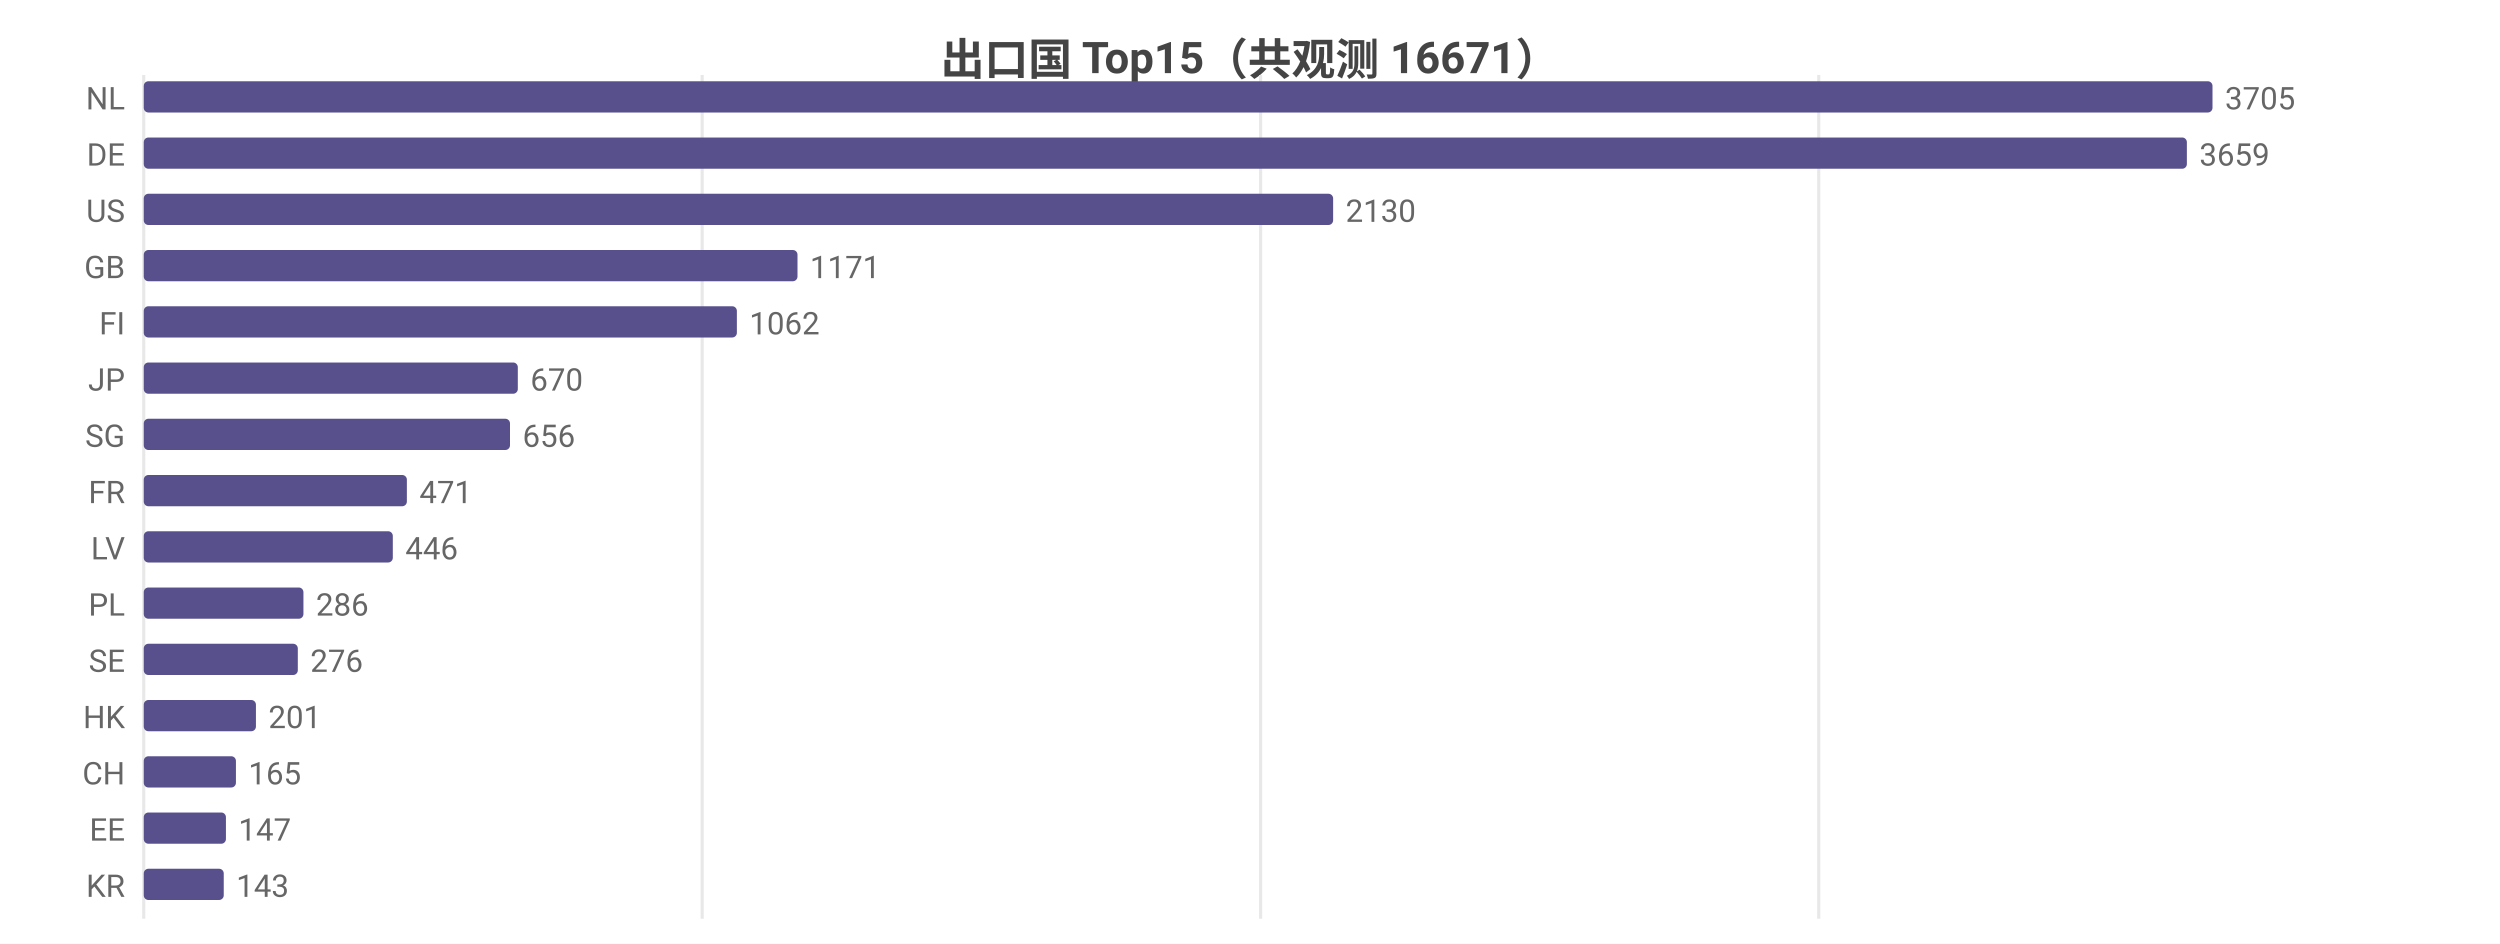
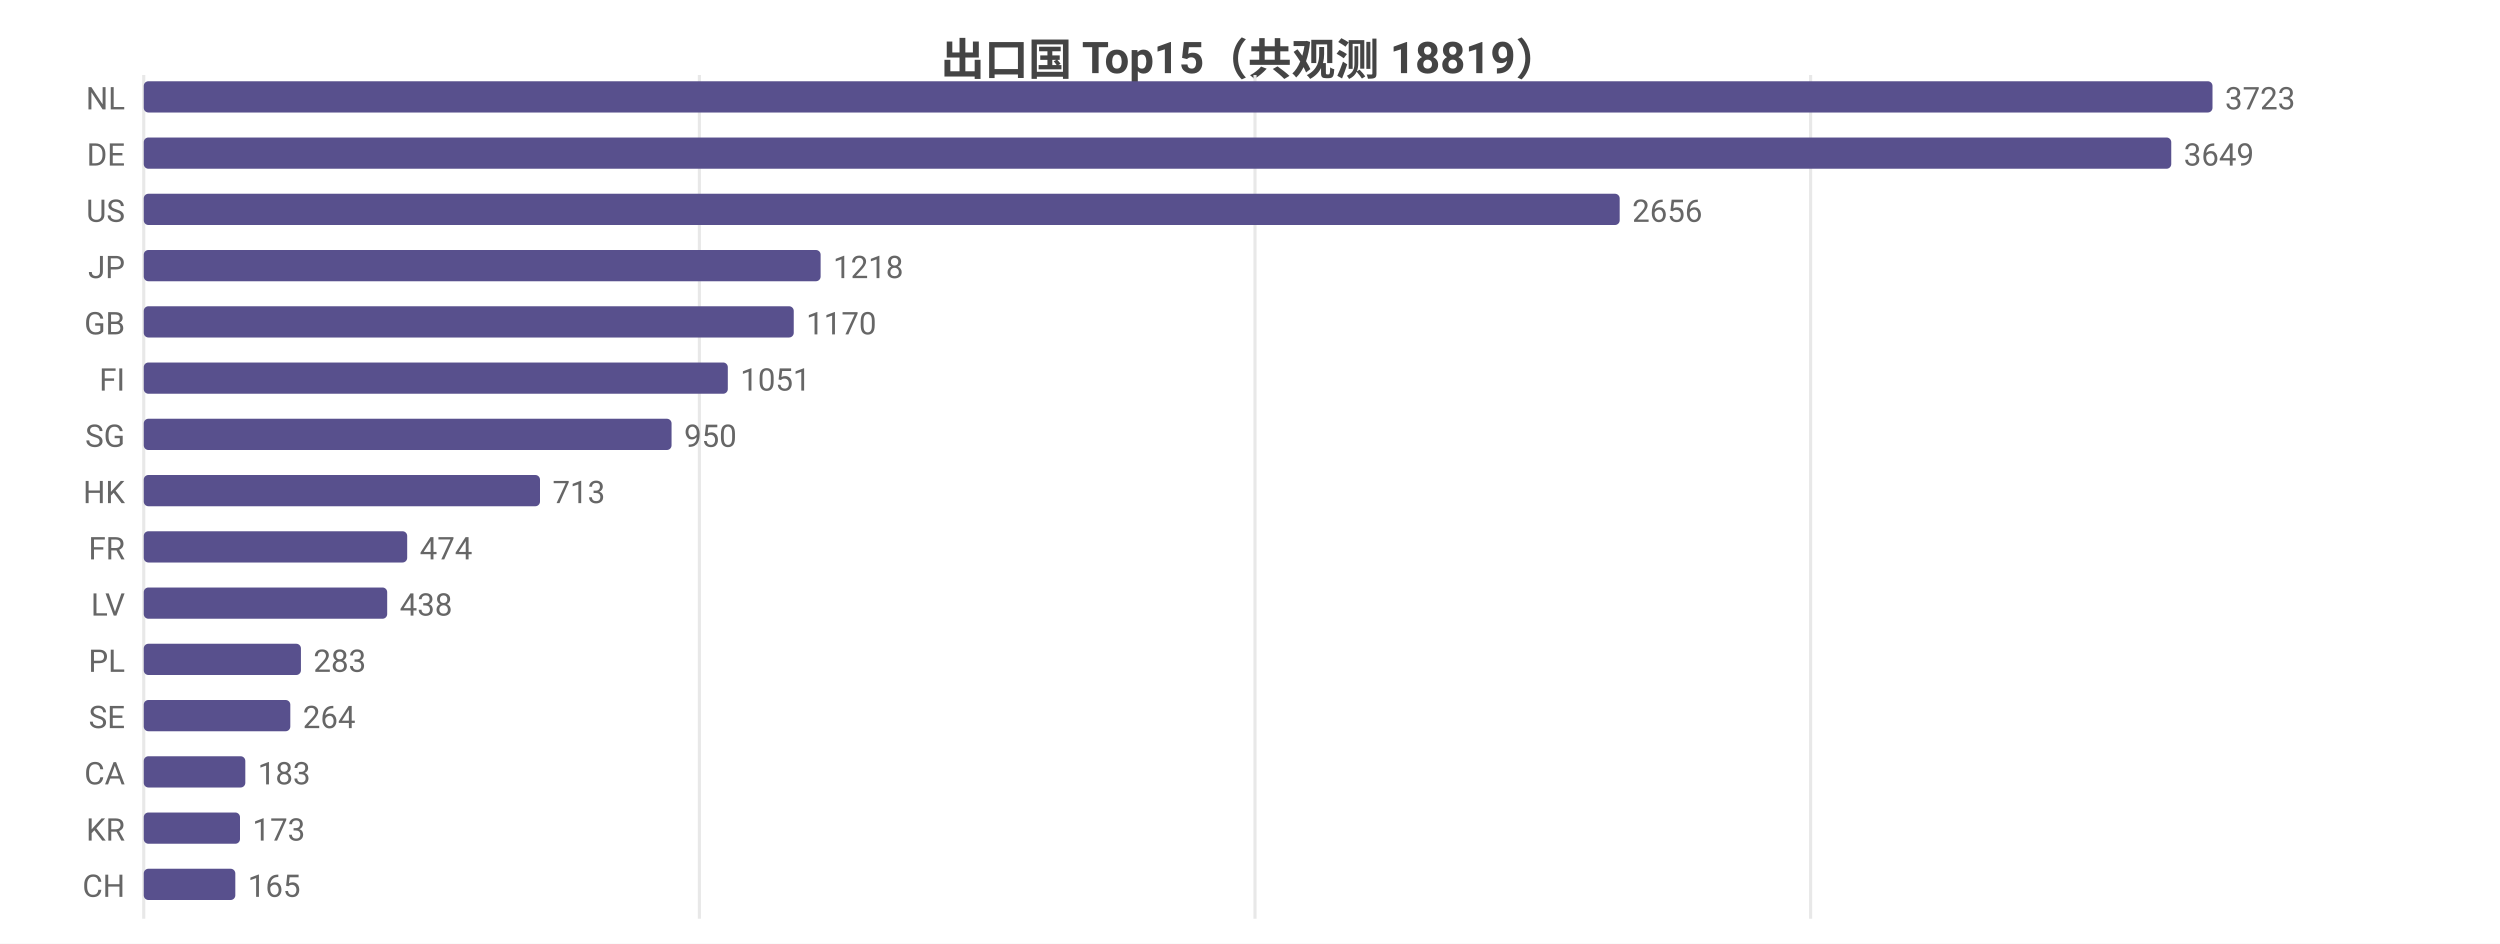
<svg xmlns="http://www.w3.org/2000/svg" width="800" height="302" viewBox="0 0 800 302">
  <rect width="800" height="302" fill="#ffffff" />
  <style>text{font-family:system-ui,-apple-system,'Segoe UI',Roboto,'PingFang SC','Microsoft YaHei','Noto Sans CJK SC',sans-serif}.g{stroke:#e8e8e8;stroke-width:1}.a{stroke:#999;stroke-width:1}.t{font-size:10px;fill:#666}.m{font-size:10px;text-anchor:middle;fill:#666}.e{font-size:10px;text-anchor:end;fill:#666}.l{font-size:11px;fill:#333}.tt{font-size:14px;font-weight:600;text-anchor:middle;fill:#444}.em{font-size:13px;text-anchor:middle;fill:#999}</style>
-   <text class="tt" x="400.0" y="24">出口国 Top15（共观测 16671）</text>
+   <text class="tt" x="400.0" y="24">出口国 Top15（共观测 18819）</text>
  <line class="g" x1="46" y1="24" x2="46" y2="294" />
-   <line class="g" x1="224.7" y1="24" x2="224.7" y2="294" />
-   <line class="g" x1="403.4" y1="24" x2="403.4" y2="294" />
-   <line class="g" x1="582.0" y1="24" x2="582.0" y2="294" />
+   <line class="g" x1="223.8" y1="24" x2="223.8" y2="294" />
+   <line class="g" x1="401.6" y1="24" x2="401.6" y2="294" />
+   <line class="g" x1="579.4" y1="24" x2="579.4" y2="294" />
  <text class="e" x="40" y="35">NL</text>
  <rect x="46" y="26" width="662" height="10" fill="#58508d" rx="1.5" />
-   <text class="t" x="712" y="35">3705</text>
+   <text class="t" x="712" y="35">3723</text>
  <text class="e" x="40" y="53">DE</text>
-   <rect x="46" y="44" width="653.8" height="10" fill="#58508d" rx="1.5" />
-   <text class="t" x="703.8" y="53">3659</text>
+   <rect x="46" y="44" width="648.8" height="10" fill="#58508d" rx="1.5" />
+   <text class="t" x="698.8" y="53">3649</text>
  <text class="e" x="40" y="71">US</text>
-   <rect x="46" y="62" width="380.6" height="10" fill="#58508d" rx="1.5" />
-   <text class="t" x="430.6" y="71">2130</text>
-   <text class="e" x="40" y="89">GB</text>
-   <rect x="46" y="80" width="209.2" height="10" fill="#58508d" rx="1.5" />
-   <text class="t" x="259.2" y="89">1171</text>
-   <text class="e" x="40" y="107">FI</text>
-   <rect x="46" y="98" width="189.8" height="10" fill="#58508d" rx="1.5" />
-   <text class="t" x="239.8" y="107">1062</text>
-   <text class="e" x="40" y="125">JP</text>
-   <rect x="46" y="116" width="119.7" height="10" fill="#58508d" rx="1.5" />
-   <text class="t" x="169.7" y="125">670</text>
+   <rect x="46" y="62" width="472.3" height="10" fill="#58508d" rx="1.5" />
+   <text class="t" x="522.3" y="71">2656</text>
+   <text class="e" x="40" y="89">JP</text>
+   <rect x="46" y="80" width="216.6" height="10" fill="#58508d" rx="1.5" />
+   <text class="t" x="266.6" y="89">1218</text>
+   <text class="e" x="40" y="107">GB</text>
+   <rect x="46" y="98" width="208.0" height="10" fill="#58508d" rx="1.5" />
+   <text class="t" x="258.0" y="107">1170</text>
+   <text class="e" x="40" y="125">FI</text>
+   <rect x="46" y="116" width="186.9" height="10" fill="#58508d" rx="1.5" />
+   <text class="t" x="236.9" y="125">1051</text>
  <text class="e" x="40" y="143">SG</text>
-   <rect x="46" y="134" width="117.2" height="10" fill="#58508d" rx="1.5" />
-   <text class="t" x="167.2" y="143">656</text>
-   <text class="e" x="40" y="161">FR</text>
-   <rect x="46" y="152" width="84.2" height="10" fill="#58508d" rx="1.5" />
-   <text class="t" x="134.2" y="161">471</text>
-   <text class="e" x="40" y="179">LV</text>
-   <rect x="46" y="170" width="79.7" height="10" fill="#58508d" rx="1.5" />
-   <text class="t" x="129.7" y="179">446</text>
-   <text class="e" x="40" y="197">PL</text>
-   <rect x="46" y="188" width="51.1" height="10" fill="#58508d" rx="1.5" />
-   <text class="t" x="101.1" y="197">286</text>
-   <text class="e" x="40" y="215">SE</text>
-   <rect x="46" y="206" width="49.3" height="10" fill="#58508d" rx="1.5" />
-   <text class="t" x="99.3" y="215">276</text>
-   <text class="e" x="40" y="233">HK</text>
-   <rect x="46" y="224" width="35.9" height="10" fill="#58508d" rx="1.5" />
-   <text class="t" x="85.9" y="233">201</text>
-   <text class="e" x="40" y="251">CH</text>
-   <rect x="46" y="242" width="29.5" height="10" fill="#58508d" rx="1.5" />
-   <text class="t" x="79.5" y="251">165</text>
-   <text class="e" x="40" y="269">EE</text>
-   <rect x="46" y="260" width="26.3" height="10" fill="#58508d" rx="1.5" />
-   <text class="t" x="76.3" y="269">147</text>
-   <text class="e" x="40" y="287">KR</text>
-   <rect x="46" y="278" width="25.6" height="10" fill="#58508d" rx="1.5" />
-   <text class="t" x="75.6" y="287">143</text>
+   <rect x="46" y="134" width="168.9" height="10" fill="#58508d" rx="1.5" />
+   <text class="t" x="218.9" y="143">950</text>
+   <text class="e" x="40" y="161">HK</text>
+   <rect x="46" y="152" width="126.8" height="10" fill="#58508d" rx="1.5" />
+   <text class="t" x="176.8" y="161">713</text>
+   <text class="e" x="40" y="179">FR</text>
+   <rect x="46" y="170" width="84.3" height="10" fill="#58508d" rx="1.5" />
+   <text class="t" x="134.3" y="179">474</text>
+   <text class="e" x="40" y="197">LV</text>
+   <rect x="46" y="188" width="77.9" height="10" fill="#58508d" rx="1.5" />
+   <text class="t" x="127.9" y="197">438</text>
+   <text class="e" x="40" y="215">PL</text>
+   <rect x="46" y="206" width="50.3" height="10" fill="#58508d" rx="1.5" />
+   <text class="t" x="100.3" y="215">283</text>
+   <text class="e" x="40" y="233">SE</text>
+   <rect x="46" y="224" width="46.9" height="10" fill="#58508d" rx="1.5" />
+   <text class="t" x="96.9" y="233">264</text>
+   <text class="e" x="40" y="251">CA</text>
+   <rect x="46" y="242" width="32.5" height="10" fill="#58508d" rx="1.5" />
+   <text class="t" x="82.5" y="251">183</text>
+   <text class="e" x="40" y="269">KR</text>
+   <rect x="46" y="260" width="30.8" height="10" fill="#58508d" rx="1.5" />
+   <text class="t" x="80.8" y="269">173</text>
+   <text class="e" x="40" y="287">CH</text>
+   <rect x="46" y="278" width="29.3" height="10" fill="#58508d" rx="1.5" />
+   <text class="t" x="79.3" y="287">165</text>
</svg>
